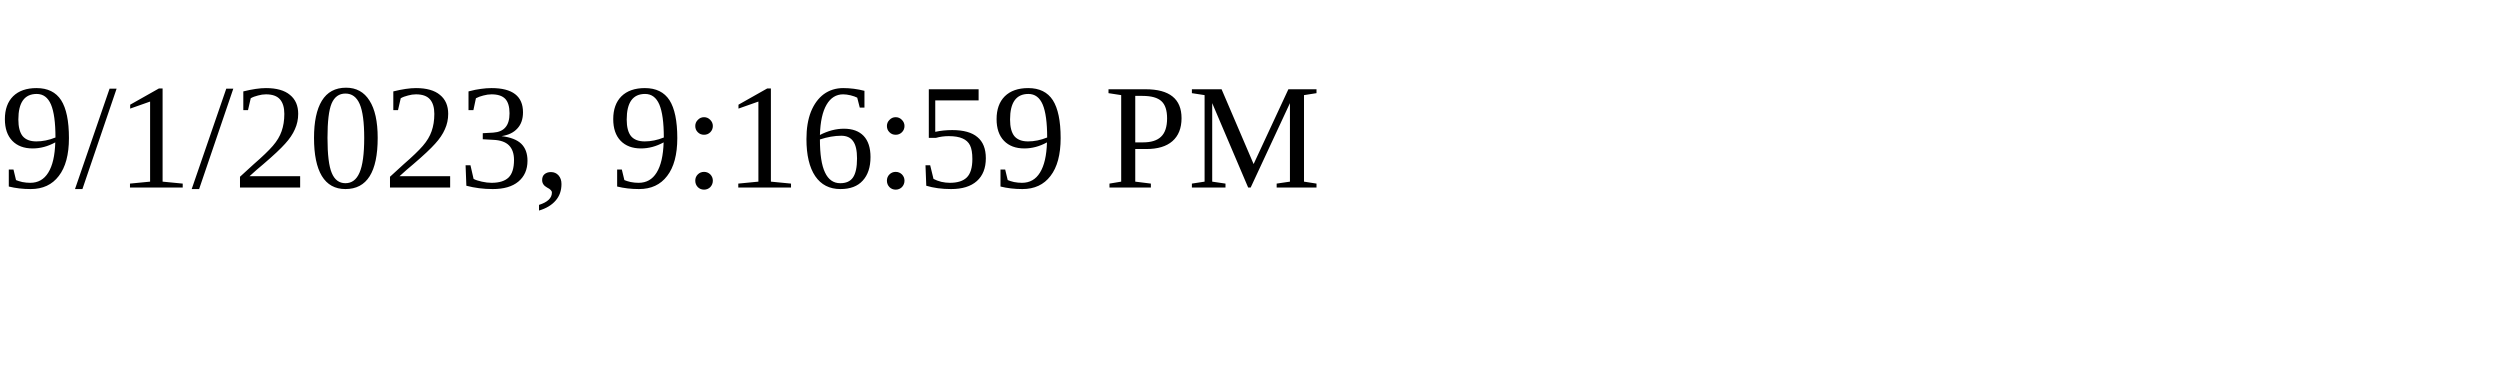
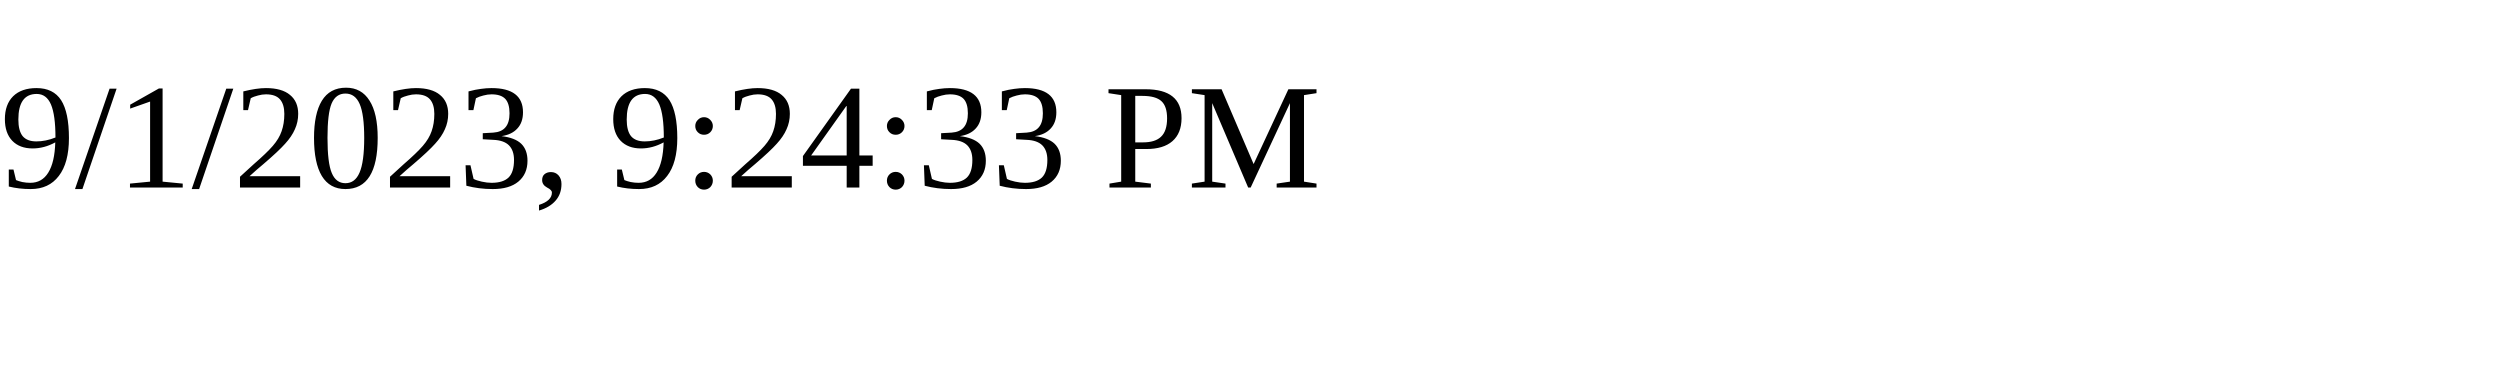
<svg xmlns="http://www.w3.org/2000/svg" height="30" width="200">
-   <text x="0" y="15">9/1/2023, 9:16:59 PM</text>
+   <text x="0" y="15">9/1/2023, 9:24:33 PM</text>
</svg>
